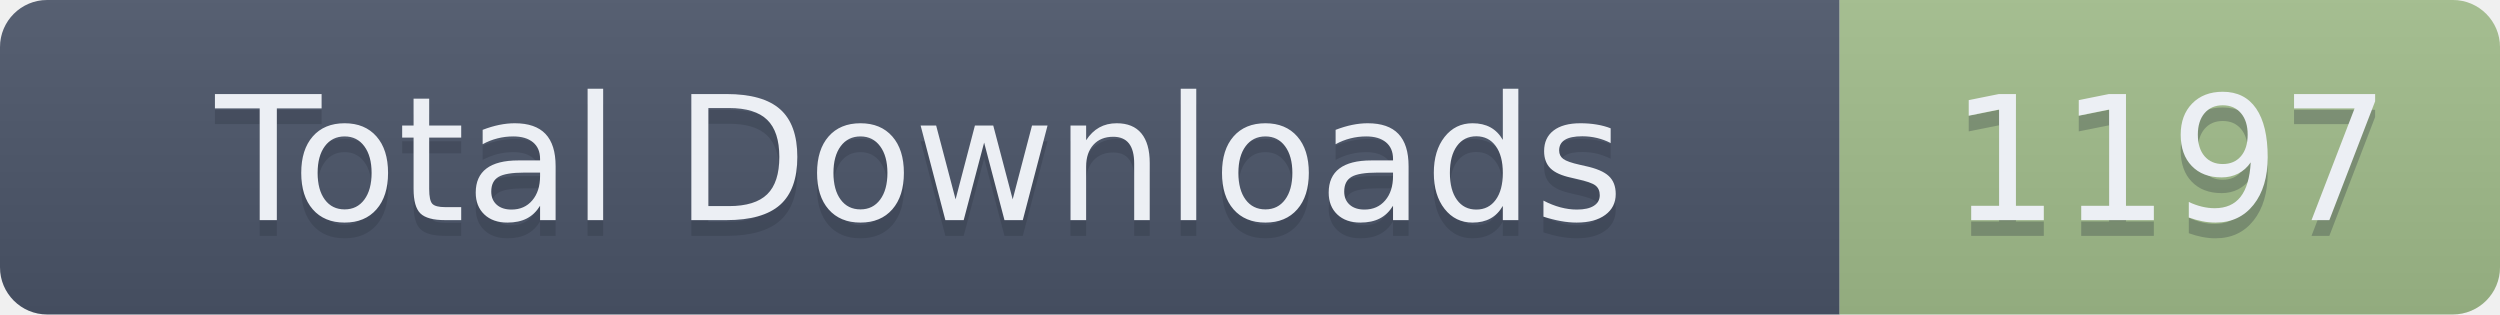
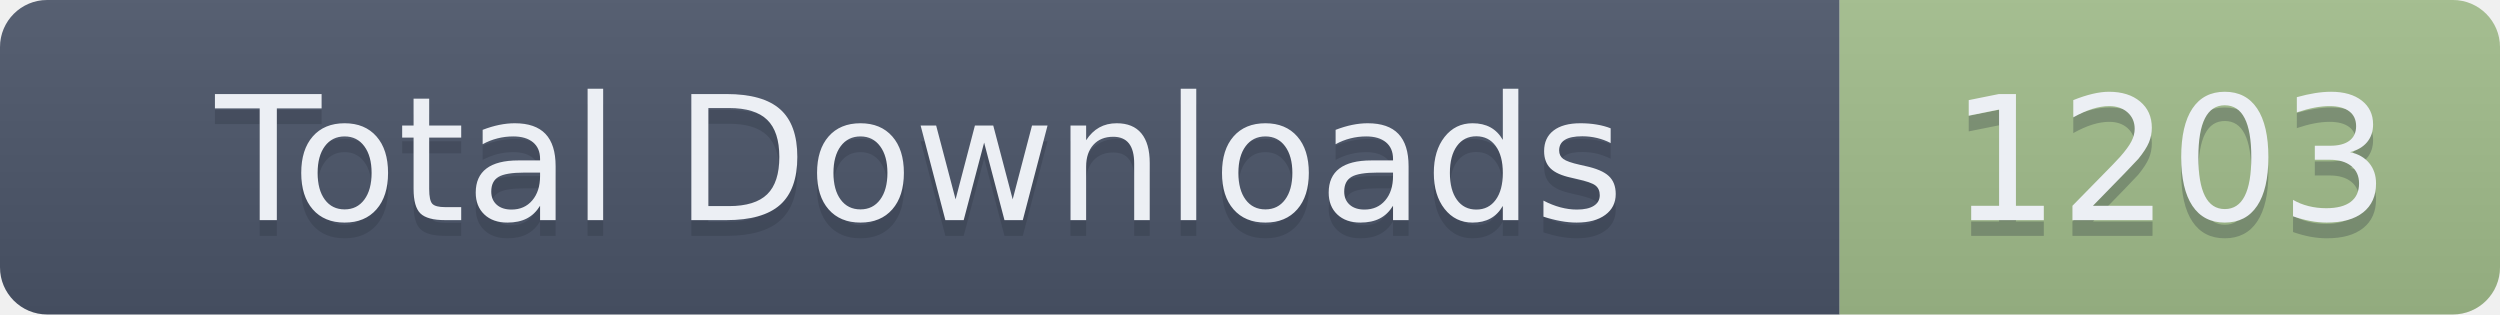
- <svg xmlns="http://www.w3.org/2000/svg" width="159" height="20" role="img" aria-label="Total Downloads: 1197">
+ <svg xmlns="http://www.w3.org/2000/svg" width="159" height="20" role="img" aria-label="Total Downloads: 1203">
  <linearGradient id="s" x2="0" y2="100%">
    <stop offset="0" stop-color="#bbb" stop-opacity=".1" />
    <stop offset="1" stop-opacity=".1" />
  </linearGradient>
  <clipPath id="r">
    <rect width="159" height="20" rx="3" fill="#fff" />
  </clipPath>
  <g clip-path="url(#r)">
    <rect width="117" height="20" fill="#4C566A" />
    <rect x="117" width="42" height="20" fill="#A3BE8C" />
    <rect width="159" height="20" fill="url(#s)" />
  </g>
  <g fill="#ECEFF4" text-anchor="middle" font-family="Verdana,Geneva,DejaVu Sans,sans-serif" text-rendering="geometricPrecision" font-size="110">
    <text aria-hidden="true" x="585" y="150" fill="#2E3440" fill-opacity=".3" transform="scale(.1)" textLength="1070">Total Downloads</text>
    <text x="585" y="140" transform="scale(.1)" textLength="1070">Total Downloads</text>
-     <text aria-hidden="true" x="1380" y="150" fill="#2E3440" fill-opacity=".3" transform="scale(.1)" textLength="320">1197</text>
-     <text x="1380" y="140" transform="scale(.1)" textLength="320">1197</text>
+     <text aria-hidden="true" x="1380" y="150" fill="#2E3440" fill-opacity=".3" transform="scale(.1)" textLength="320">1203</text>
+     <text x="1380" y="140" transform="scale(.1)" textLength="320">1203</text>
  </g>
</svg>
